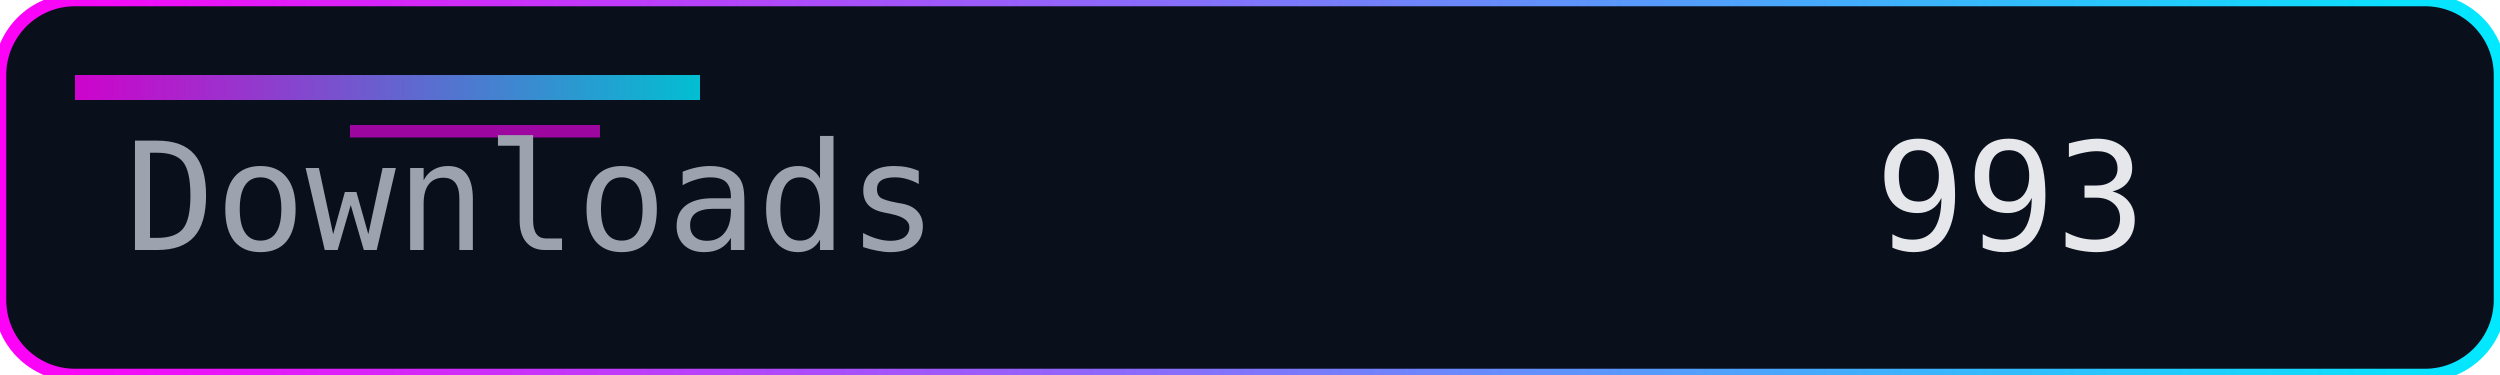
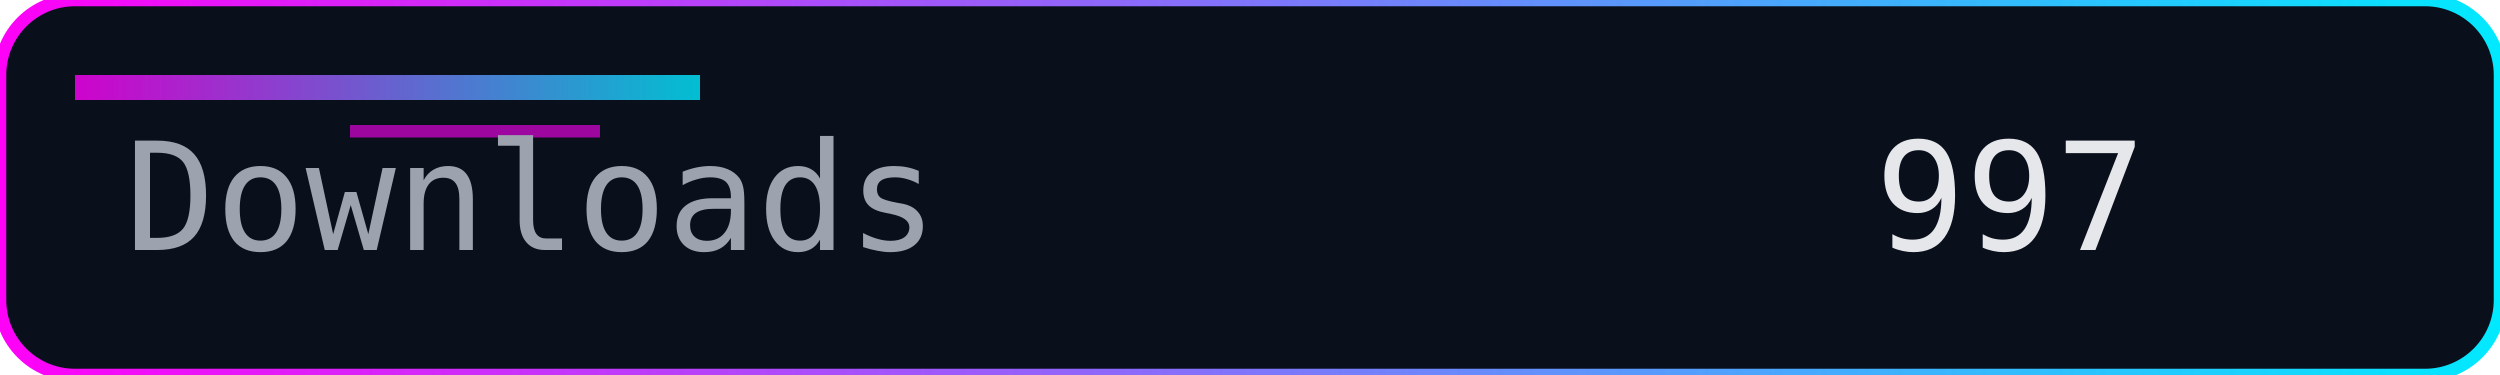
<svg xmlns="http://www.w3.org/2000/svg" width="200" height="30" role="img" aria-label="Downloads">
  <defs>
    <linearGradient id="accent" x1="0" y1="0" x2="1" y2="0">
      <stop offset="0%" stop-color="#ff00f7" />
      <stop offset="100%" stop-color="#00eaff" />
    </linearGradient>
  </defs>
  <rect width="200" height="30" rx="6" fill="#0a0f1c" />
  <rect width="200" height="30" rx="6" fill="none" stroke="url(#accent)" stroke-width="1" />
  <rect x="6" y="6" width="50" height="2" fill="url(#accent)" opacity="0.8" />
  <rect x="28" y="10" width="20" height="1" fill="#ff00f7" opacity="0.6" />
  <g font-family="Consolas, Menlo, monospace" font-size="12">
    <text x="10" y="20" fill="#9ca3af">Downloads</text>
-     <text x="150" y="20" fill="#e5e7eb">993</text>
+     <text x="150" y="20" fill="#e5e7eb">997</text>
  </g>
</svg>
